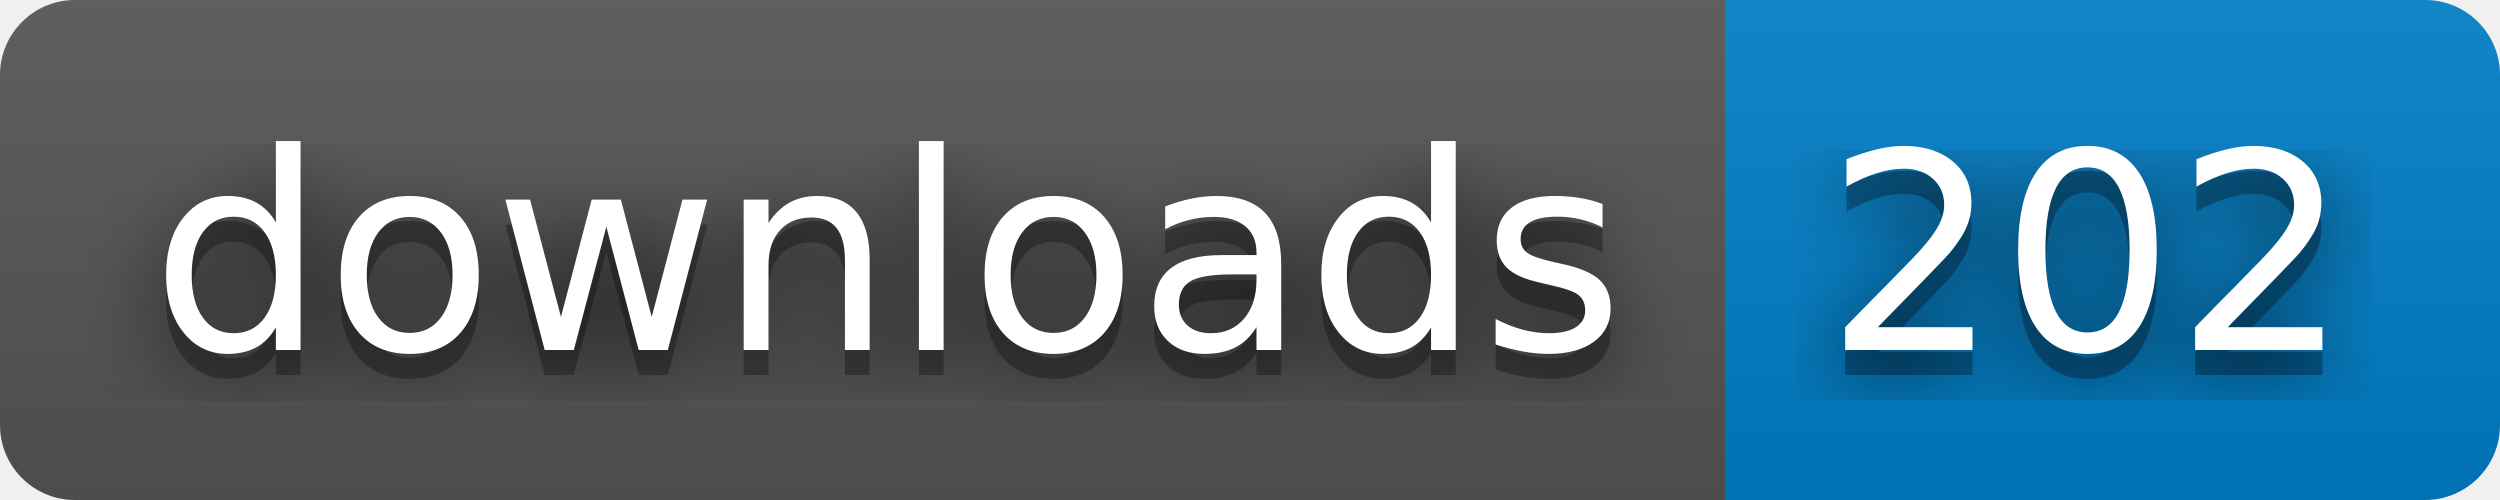
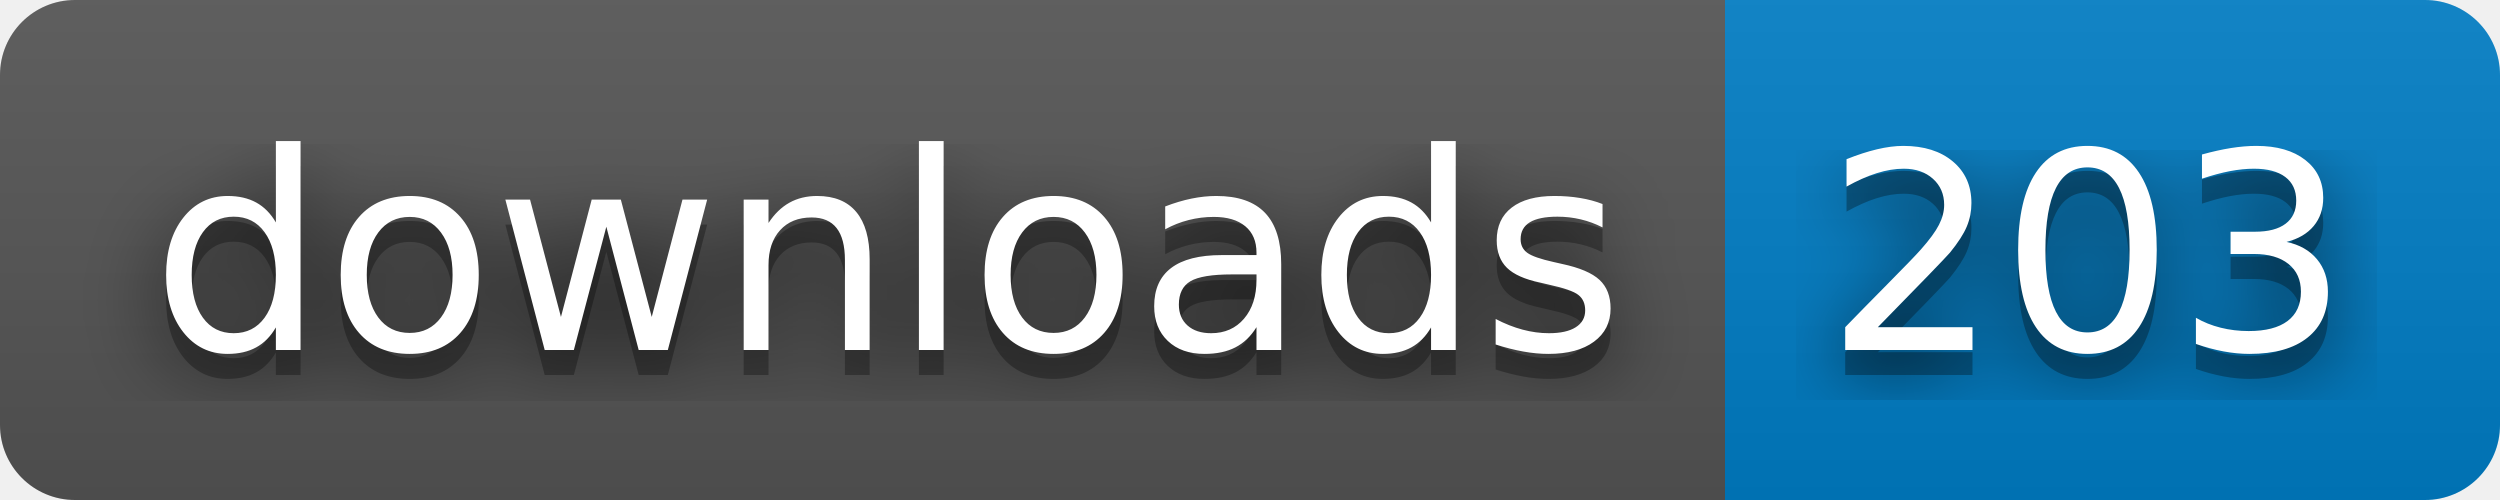
- <svg xmlns="http://www.w3.org/2000/svg" width="100" height="20" role="img" aria-label="downloads: 202">
+ <svg xmlns="http://www.w3.org/2000/svg" width="100" height="20" role="img" aria-label="downloads: 203">
  <filter id="blur">
    <feGaussianBlur stdDeviation="16" />
  </filter>
  <linearGradient id="s" x2="0" y2="100%">
    <stop offset="0" stop-color="#bbb" stop-opacity=".1" />
    <stop offset="1" stop-opacity=".1" />
  </linearGradient>
  <clipPath id="r">
    <rect width="100" height="20" rx="3" />
  </clipPath>
  <g clip-path="url(#r)">
    <rect width="69" height="20" fill="#555" />
    <rect x="69" width="31" height="20" fill="#007ec6" />
    <rect width="100" height="20" fill="url(#s)" />
  </g>
  <g fill="#fff" text-anchor="middle" font-family="Verdana,Geneva,DejaVu Sans,sans-serif" text-rendering="geometricPrecision" font-size="110">
    <g transform="scale(.1)">
      <g aria-hidden="true" fill="#010101">
        <text x="355" y="150" fill-opacity=".8" filter="url(#blur)" textLength="590">downloads</text>
        <text x="355" y="150" fill-opacity=".3" textLength="590">downloads</text>
      </g>
      <text x="355" y="140" textLength="590">downloads</text>
    </g>
    <g transform="scale(.1)">
      <g aria-hidden="true" fill="#010101">
-         <text x="835" y="150" fill-opacity=".8" filter="url(#blur)" textLength="210">202</text>
-         <text x="835" y="150" fill-opacity=".3" textLength="210">202</text>
+         <text x="835" y="150" fill-opacity=".8" filter="url(#blur)" textLength="210">203</text>
+         <text x="835" y="150" fill-opacity=".3" textLength="210">203</text>
      </g>
-       <text x="835" y="140" textLength="210">202</text>
+       <text x="835" y="140" textLength="210">203</text>
    </g>
  </g>
</svg>
